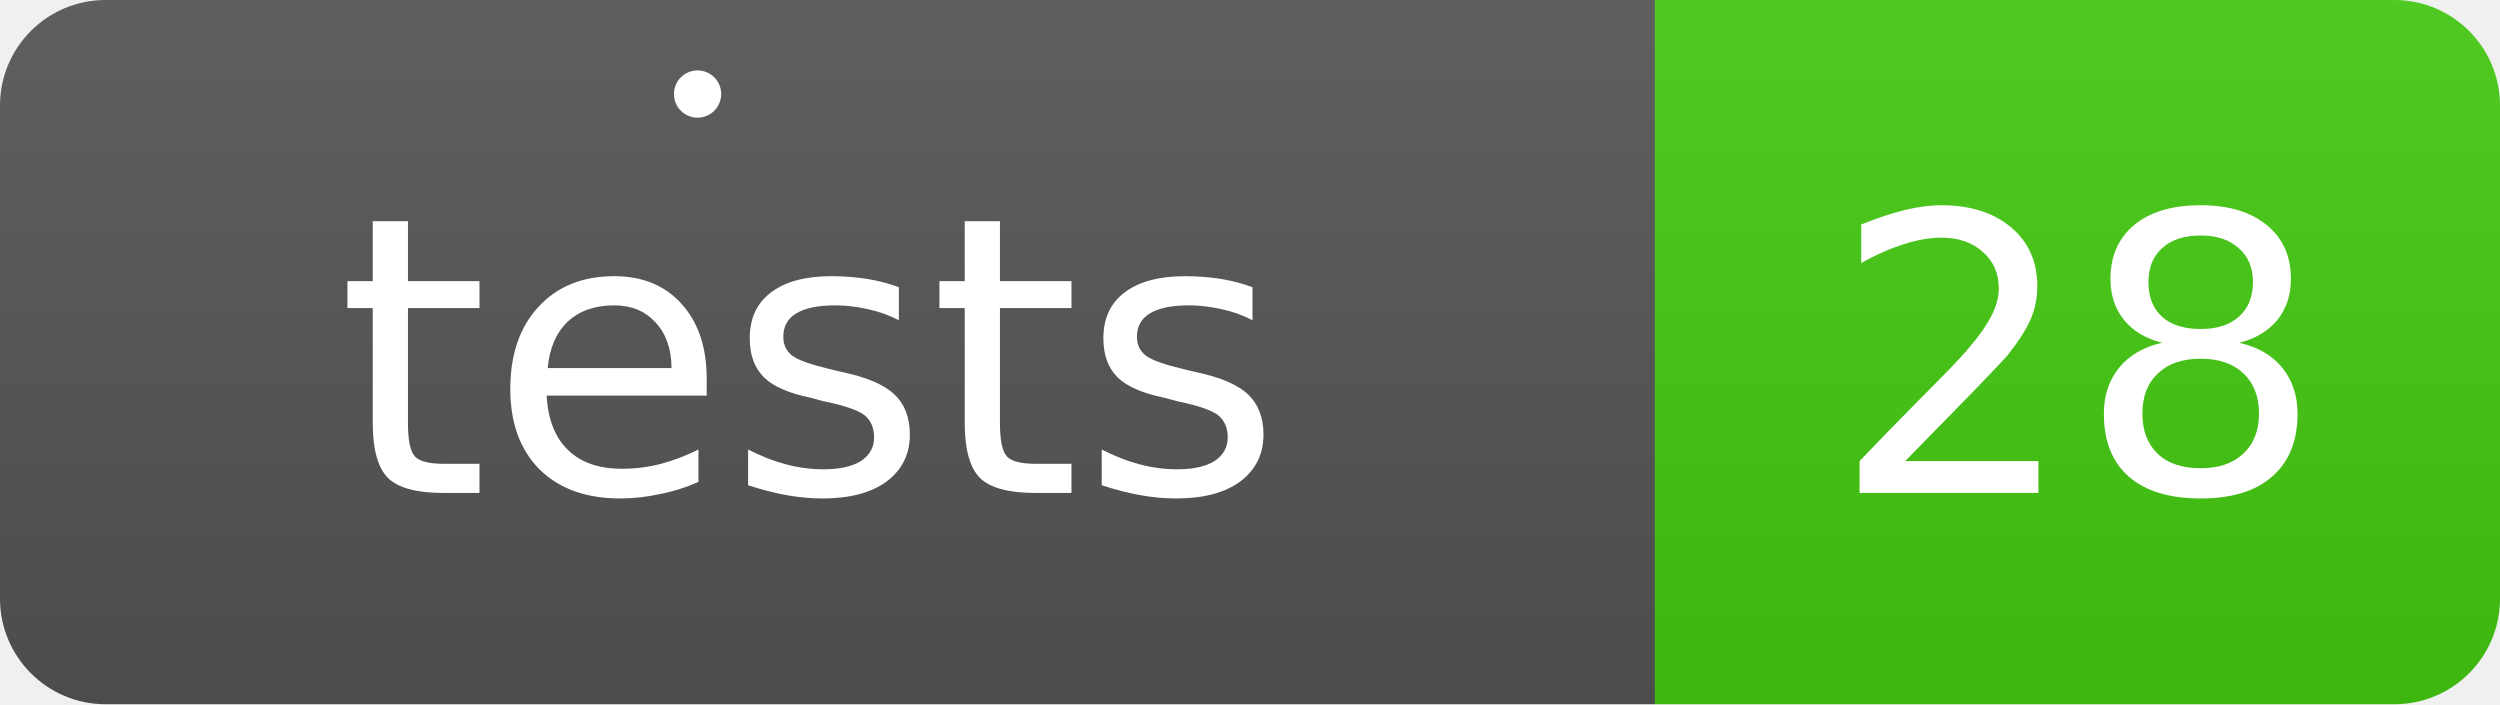
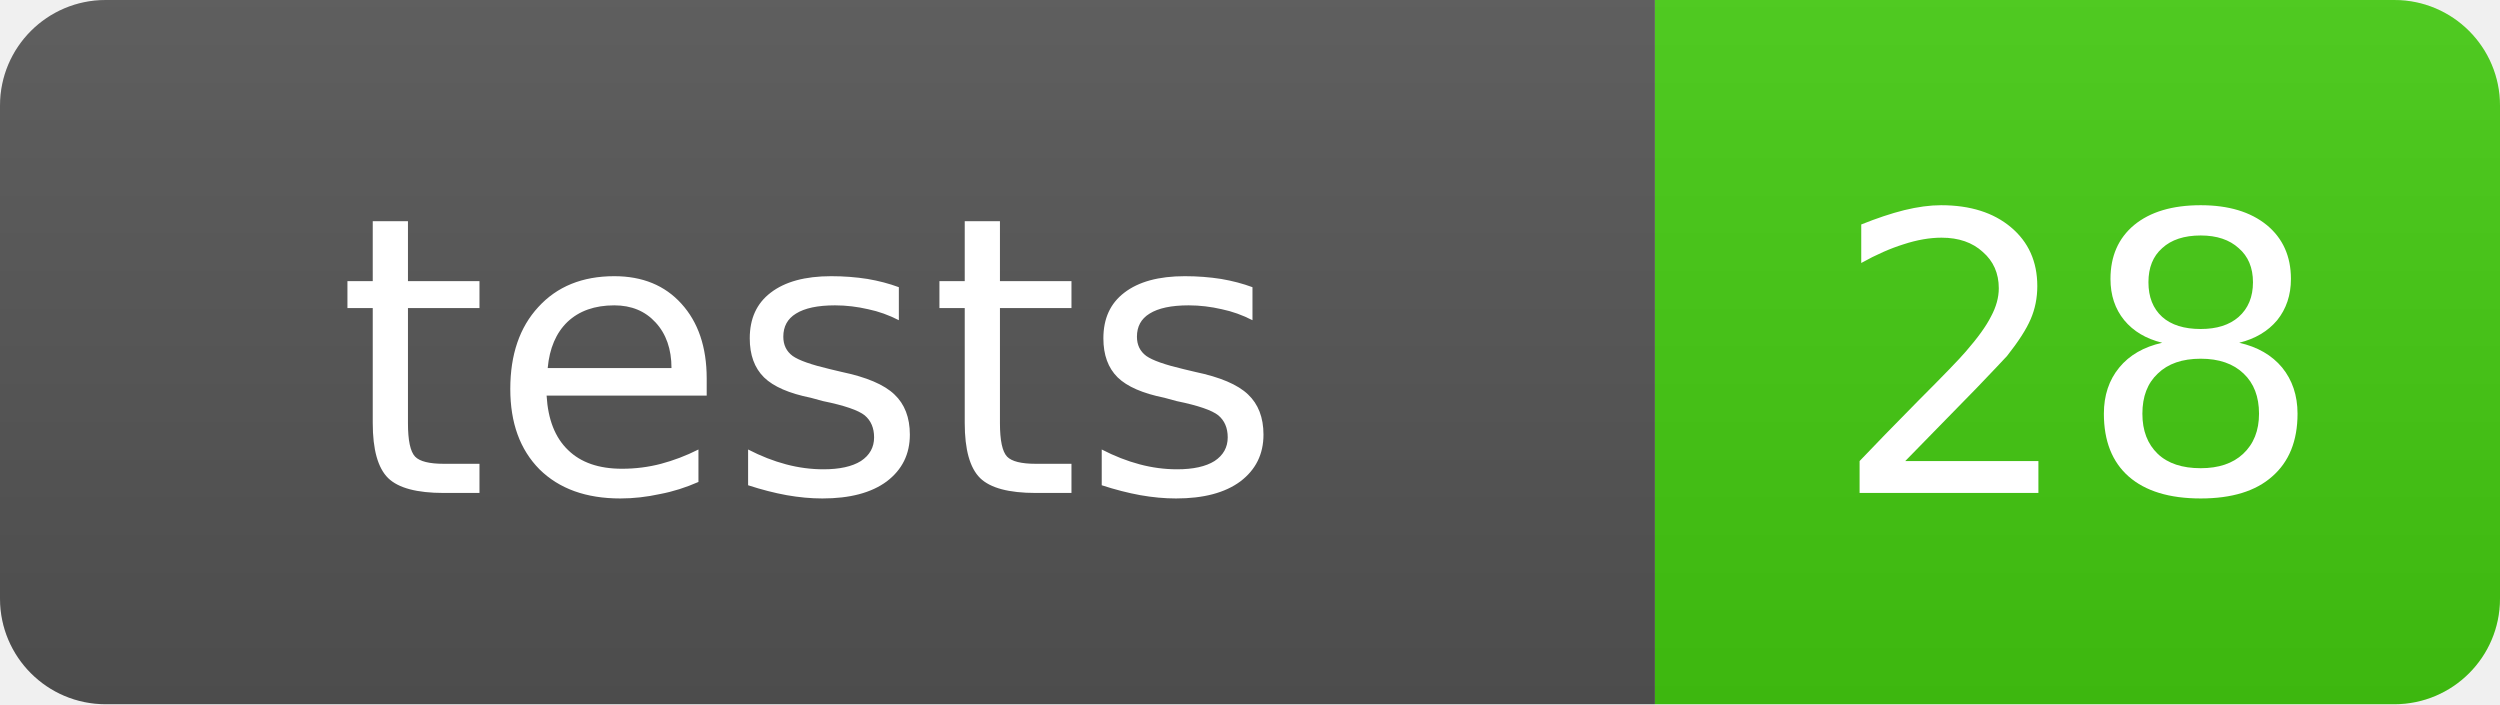
<svg xmlns="http://www.w3.org/2000/svg" width="71" height="20" viewBox="0 0 71 20" role="img" aria-label="Tests: 28">
  <defs>
    <linearGradient id="s" x2="0" y2="100%">
      <stop offset="0" stop-color="#bbb" stop-opacity=".1" />
      <stop offset="1" stop-opacity=".1" />
    </linearGradient>
    <clipPath id="r">
      <rect width="71" height="20" rx="3" fill="#fff" />
    </clipPath>
  </defs>
  <g clip-path="url(#r)">
    <rect width="47" height="20" fill="#555" />
    <rect x="47" width="24" height="20" fill="#4c1" />
    <rect width="71" height="20" fill="url(#s)" />
  </g>
-   <svg x="6" y="2" width="16" height="16" viewBox="0 0 512 512" style="fill:#fff;" aria-hidden="true">
-     <g>
-       <path d="M441.984,0c-11.865-0.008-21.495,9.58-21.495,21.446c-0.016,11.858,9.58,21.47,21.437,21.486c11.858,0.017,21.479-9.588,21.495-21.454C463.429,9.63,453.841,0.008,441.984,0z" />
-     </g>
-   </svg>
  <g fill="#fff" font-family="Verdana,Geneva,DejaVu Sans,sans-serif" font-size="11" text-rendering="geometricPrecision">
    <text x="23" y="14" text-anchor="middle">tests</text>
    <text x="59" y="14" text-anchor="middle">28</text>
  </g>
</svg>
